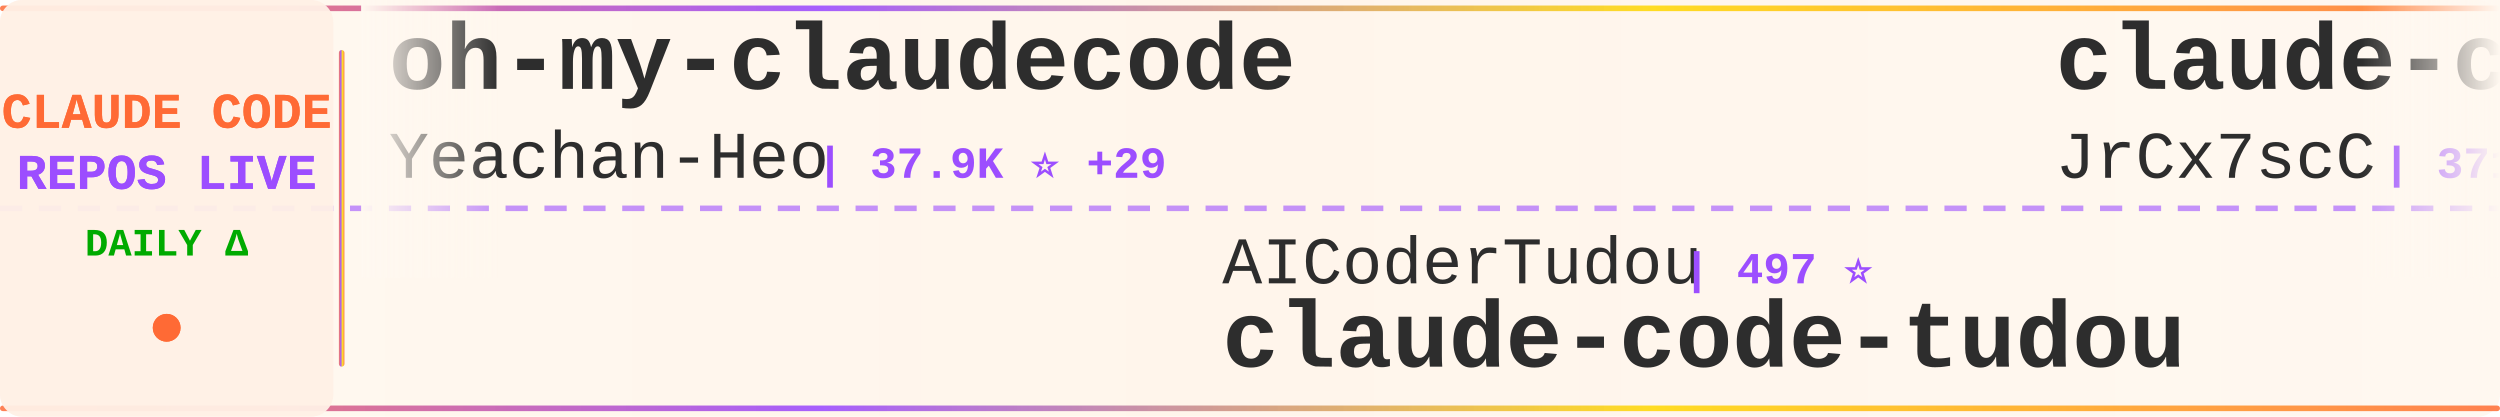
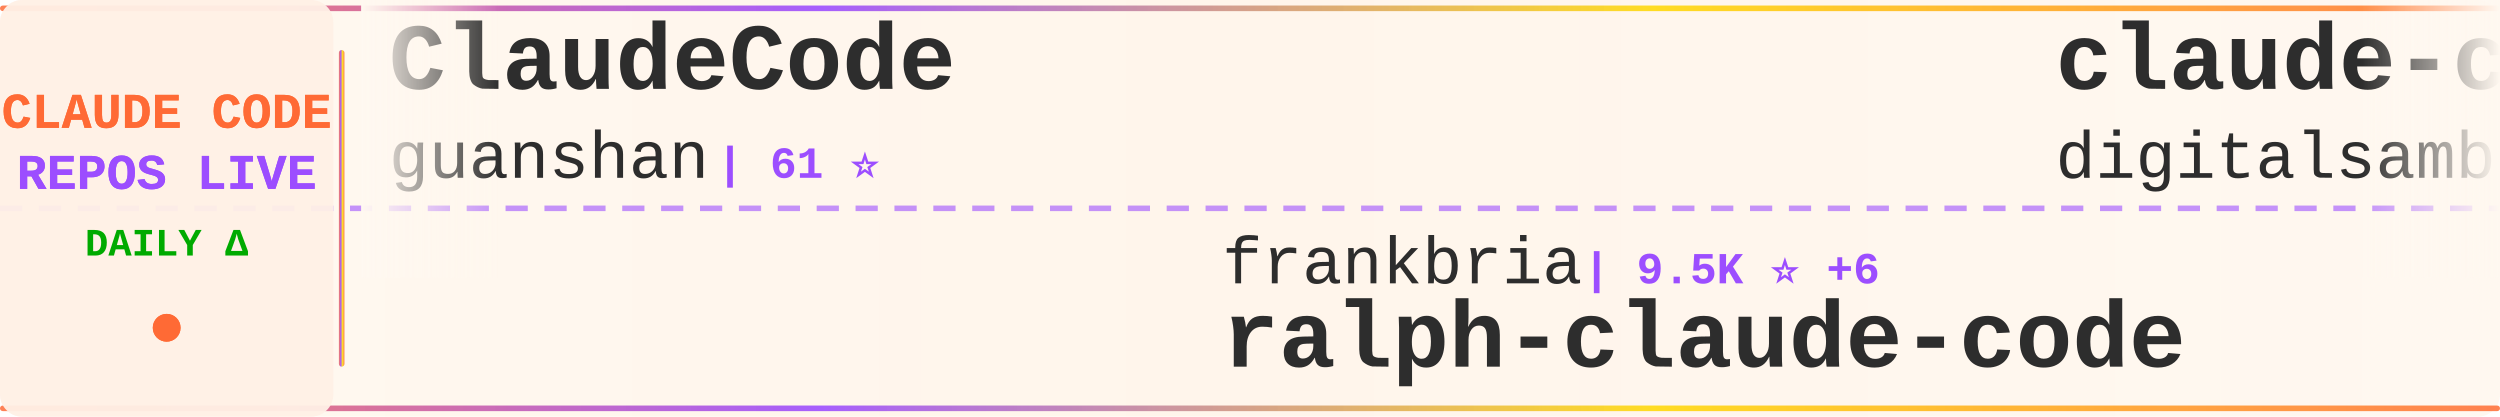
<svg xmlns="http://www.w3.org/2000/svg" width="900" height="150">
  <defs>
    <linearGradient id="tickerBg" x1="0%" y1="0%" x2="100%" y2="0%">
      <stop offset="0%" style="stop-color:#fff8f0;stop-opacity:0.98" />
      <stop offset="50%" style="stop-color:#fff5eb;stop-opacity:1" />
      <stop offset="100%" style="stop-color:#fff8f0;stop-opacity:0.98" />
    </linearGradient>
    <linearGradient id="borderGrad" x1="0%" y1="0%" x2="100%" y2="0%">
      <stop offset="0%" style="stop-color:#FF6B35;stop-opacity:0.85">
        <animate attributeName="stop-opacity" values="0.85;1;0.85" dur="2s" repeatCount="indefinite" />
      </stop>
      <stop offset="33%" style="stop-color:#9C4EFF;stop-opacity:0.9">
        <animate attributeName="stop-opacity" values="0.9;1;0.9" dur="2.2s" repeatCount="indefinite" />
      </stop>
      <stop offset="66%" style="stop-color:#FFD700;stop-opacity:0.85">
        <animate attributeName="stop-opacity" values="0.85;1;0.85" dur="1.8s" repeatCount="indefinite" />
      </stop>
      <stop offset="100%" style="stop-color:#FF6B35;stop-opacity:0.85">
        <animate attributeName="stop-opacity" values="0.85;1;0.85" dur="2s" repeatCount="indefinite" />
      </stop>
    </linearGradient>
    <filter id="textGlow">
      <feGaussianBlur stdDeviation="0.15" result="coloredBlur" />
      <feMerge>
        <feMergeNode in="coloredBlur" />
        <feMergeNode in="SourceGraphic" />
      </feMerge>
    </filter>
    <filter id="metricGlow">
      <feGaussianBlur stdDeviation="0.2" result="coloredBlur" />
      <feMerge>
        <feMergeNode in="coloredBlur" />
        <feMergeNode in="SourceGraphic" />
      </feMerge>
    </filter>
    <linearGradient id="leftFade" x1="0%" y1="0%" x2="100%" y2="0%">
      <stop offset="0%" style="stop-color:#fff8f0;stop-opacity:1" />
      <stop offset="100%" style="stop-color:#fff8f0;stop-opacity:0" />
    </linearGradient>
    <linearGradient id="rightFade" x1="0%" y1="0%" x2="100%" y2="0%">
      <stop offset="0%" style="stop-color:#fff8f0;stop-opacity:0" />
      <stop offset="100%" style="stop-color:#fff8f0;stop-opacity:1" />
    </linearGradient>
  </defs>
  <rect width="900" height="150" fill="url(#tickerBg)" rx="8" />
  <rect x="0" y="2" width="900" height="2" fill="url(#borderGrad)" rx="1" />
  <rect x="0" y="146" width="900" height="2" fill="url(#borderGrad)" rx="1" />
  <line x1="0" y1="75" x2="900" y2="75" stroke="#9C4EFF" stroke-width="2" stroke-dasharray="8 6" opacity="0.6" />
  <rect x="0" y="0" width="120" height="150" fill="#fff0e6" opacity="0.95" rx="8" />
  <text x="60" y="46" font-family="'Courier New', monospace" font-size="18" font-weight="bold" fill="#FF6B35" text-anchor="middle" filter="url(#textGlow)">
    CLAUDE CODE
  </text>
  <text x="60" y="68" font-family="'Courier New', monospace" font-size="18" font-weight="bold" fill="#9C4EFF" text-anchor="middle" filter="url(#textGlow)">
    REPOS LIVE
  </text>
  <text x="60" y="92" font-family="'Courier New', monospace" font-size="14" font-weight="bold" fill="#00aa00" text-anchor="middle">
    DAILY Δ
  </text>
  <circle cx="60" cy="118" r="5" fill="#FF6B35" filter="url(#metricGlow)">
    <animate attributeName="r" values="4;6;4" dur="1.5s" repeatCount="indefinite" />
    <animate attributeName="opacity" values="0.6;1;0.6" dur="1.5s" repeatCount="indefinite" />
  </circle>
  <rect x="122" y="18" width="2" height="114" fill="url(#borderGrad)" rx="1" />
  <clipPath id="tickerClip">
    <rect x="130" y="0" width="770" height="150" />
  </clipPath>
  <g clip-path="url(#tickerClip)">
    <g id="tickerItems">
      <animateTransform attributeName="transform" attributeType="XML" type="translate" from="0 0" to="-3000 0" dur="54s" repeatCount="indefinite" />
      <g transform="translate(0, 0)">
-         <text x="140" y="32" font-family="'Courier New', monospace" font-size="34" font-weight="bold" fill="#2d2d2d">oh-my-claudecode</text>
-         <text x="140" y="64" font-family="'Courier New', monospace" font-size="24" font-weight="normal" fill="#2d2d2d" opacity="1.0">Yeachan-Heo</text>
-         <text x="294" y="64" font-family="'Courier New', monospace" font-size="16" font-weight="bold" fill="#9C4EFF"> | 37.9K ⭐ +29</text>
+         <text x="140" y="32" font-family="'Courier New', monospace" font-size="34" font-weight="bold" fill="#2d2d2d">ClaudeCode</text>
+         <text x="140" y="64" font-family="'Courier New', monospace" font-size="24" font-weight="normal" fill="#2d2d2d" opacity="1.0">guanshan</text>
+         <text x="258" y="64" font-family="'Courier New', monospace" font-size="16" font-weight="bold" fill="#9C4EFF"> | 61 ⭐</text>
      </g>
      <g transform="translate(300, 0)">
-         <text x="140" y="102" font-family="'Courier New', monospace" font-size="24" font-weight="normal" fill="#2d2d2d" opacity="1.0">AICoderTudou</text>
-         <text x="306" y="102" font-family="'Courier New', monospace" font-size="16" font-weight="bold" fill="#9C4EFF"> | 497 ⭐</text>
-         <text x="140" y="132" font-family="'Courier New', monospace" font-size="34" font-weight="bold" fill="#2d2d2d">claude-code-tudou</text>
+         <text x="140" y="102" font-family="'Courier New', monospace" font-size="24" font-weight="normal" fill="#2d2d2d" opacity="1.0">frankbria</text>
+         <text x="270" y="102" font-family="'Courier New', monospace" font-size="16" font-weight="bold" fill="#9C4EFF"> | 9.5K ⭐ +6</text>
+         <text x="140" y="132" font-family="'Courier New', monospace" font-size="34" font-weight="bold" fill="#2d2d2d">ralph-claude-code</text>
      </g>
      <g transform="translate(600, 0)">
-         <text x="140" y="32" font-family="'Courier New', monospace" font-size="34" font-weight="bold" fill="#2d2d2d">claude-code-source</text>
-         <text x="140" y="64" font-family="'Courier New', monospace" font-size="24" font-weight="normal" fill="#2d2d2d" opacity="1.0">JrCx7scC</text>
-         <text x="258" y="64" font-family="'Courier New', monospace" font-size="16" font-weight="bold" fill="#9C4EFF"> | 371 ⭐</text>
+         <text x="140" y="32" font-family="'Courier New', monospace" font-size="34" font-weight="bold" fill="#2d2d2d">claude-code-video-toolki...</text>
+         <text x="140" y="64" font-family="'Courier New', monospace" font-size="24" font-weight="normal" fill="#2d2d2d" opacity="1.0">digitalsamba</text>
+         <text x="306" y="64" font-family="'Courier New', monospace" font-size="16" font-weight="bold" fill="#9C4EFF"> | 1.8K ⭐ +8</text>
      </g>
      <g transform="translate(900, 0)">
-         <text x="140" y="102" font-family="'Courier New', monospace" font-size="24" font-weight="normal" fill="#2d2d2d" opacity="1.0">LING71671</text>
-         <text x="270" y="102" font-family="'Courier New', monospace" font-size="16" font-weight="bold" fill="#9C4EFF"> | 919 ⭐ +1</text>
-         <text x="140" y="132" font-family="'Courier New', monospace" font-size="34" font-weight="bold" fill="#2d2d2d">Open-ClaudeCode</text>
+         <text x="140" y="102" font-family="'Courier New', monospace" font-size="24" font-weight="normal" fill="#2d2d2d" opacity="1.0">FlorianBruniaux</text>
+         <text x="342" y="102" font-family="'Courier New', monospace" font-size="16" font-weight="bold" fill="#9C4EFF"> | 5.5K ⭐ +8</text>
+         <text x="140" y="132" font-family="'Courier New', monospace" font-size="34" font-weight="bold" fill="#2d2d2d">claude-code-ultimate-gui...</text>
      </g>
      <g transform="translate(1200, 0)">
-         <text x="140" y="32" font-family="'Courier New', monospace" font-size="34" font-weight="bold" fill="#2d2d2d">ClaudeCodeAgents</text>
-         <text x="140" y="64" font-family="'Courier New', monospace" font-size="24" font-weight="normal" fill="#2d2d2d" opacity="1.0">darcyegb</text>
-         <text x="258" y="64" font-family="'Courier New', monospace" font-size="16" font-weight="bold" fill="#9C4EFF"> | 748 ⭐</text>
+         <text x="140" y="32" font-family="'Courier New', monospace" font-size="34" font-weight="bold" fill="#2d2d2d">claude-code-proxy</text>
+         <text x="140" y="64" font-family="'Courier New', monospace" font-size="24" font-weight="normal" fill="#2d2d2d" opacity="1.0">1rgs</text>
+         <text x="210" y="64" font-family="'Courier New', monospace" font-size="16" font-weight="bold" fill="#9C4EFF"> | 3.7K ⭐</text>
      </g>
      <g transform="translate(1500, 0)">
-         <text x="140" y="102" font-family="'Courier New', monospace" font-size="24" font-weight="normal" fill="#2d2d2d" opacity="1.0">anthropics</text>
-         <text x="282" y="102" font-family="'Courier New', monospace" font-size="16" font-weight="bold" fill="#9C4EFF"> | 915 ⭐ +2</text>
-         <text x="140" y="132" font-family="'Courier New', monospace" font-size="34" font-weight="bold" fill="#2d2d2d">claude-code-base-action</text>
+         <text x="140" y="102" font-family="'Courier New', monospace" font-size="24" font-weight="normal" fill="#2d2d2d" opacity="1.0">Donchitos</text>
+         <text x="270" y="102" font-family="'Courier New', monospace" font-size="16" font-weight="bold" fill="#9C4EFF"> | 23.2K ⭐ +80</text>
+         <text x="140" y="132" font-family="'Courier New', monospace" font-size="34" font-weight="bold" fill="#2d2d2d">Claude-Code-Game-Studios</text>
      </g>
      <g transform="translate(1800, 0)">
-         <text x="140" y="32" font-family="'Courier New', monospace" font-size="34" font-weight="bold" fill="#2d2d2d">claude-code-router</text>
-         <text x="140" y="64" font-family="'Courier New', monospace" font-size="24" font-weight="normal" fill="#2d2d2d" opacity="1.0">musistudio</text>
-         <text x="282" y="64" font-family="'Courier New', monospace" font-size="16" font-weight="bold" fill="#9C4EFF"> | 35.9K ⭐ +33</text>
+         <text x="140" y="32" font-family="'Courier New', monospace" font-size="34" font-weight="bold" fill="#2d2d2d">claude-code-source</text>
+         <text x="140" y="64" font-family="'Courier New', monospace" font-size="24" font-weight="normal" fill="#2d2d2d" opacity="1.0">hangsman</text>
+         <text x="258" y="64" font-family="'Courier New', monospace" font-size="16" font-weight="bold" fill="#9C4EFF"> | 788 ⭐ +1</text>
      </g>
      <g transform="translate(2100, 0)">
-         <text x="140" y="102" font-family="'Courier New', monospace" font-size="24" font-weight="normal" fill="#2d2d2d" opacity="1.0">asgeirtj</text>
-         <text x="258" y="102" font-family="'Courier New', monospace" font-size="16" font-weight="bold" fill="#9C4EFF"> | 58.8K ⭐ +240</text>
-         <text x="140" y="132" font-family="'Courier New', monospace" font-size="34" font-weight="bold" fill="#2d2d2d">system_prompts_leaks</text>
+         <text x="140" y="102" font-family="'Courier New', monospace" font-size="24" font-weight="normal" fill="#2d2d2d" opacity="1.0">https-deeplearning-ai</text>
+         <text x="414" y="102" font-family="'Courier New', monospace" font-size="16" font-weight="bold" fill="#9C4EFF"> | 534 ⭐</text>
+         <text x="140" y="132" font-family="'Courier New', monospace" font-size="34" font-weight="bold" fill="#2d2d2d">sc-claude-code-files</text>
      </g>
      <g transform="translate(2400, 0)">
-         <text x="140" y="32" font-family="'Courier New', monospace" font-size="34" font-weight="bold" fill="#2d2d2d">claude-code-showcase</text>
-         <text x="140" y="64" font-family="'Courier New', monospace" font-size="24" font-weight="normal" fill="#2d2d2d" opacity="1.0">ChrisWiles</text>
-         <text x="282" y="64" font-family="'Courier New', monospace" font-size="16" font-weight="bold" fill="#9C4EFF"> | 6.0K ⭐ +1</text>
+         <text x="140" y="32" font-family="'Courier New', monospace" font-size="34" font-weight="bold" fill="#2d2d2d">claude-code-analysis</text>
+         <text x="140" y="64" font-family="'Courier New', monospace" font-size="24" font-weight="normal" fill="#2d2d2d" opacity="1.0">liuup</text>
+         <text x="222" y="64" font-family="'Courier New', monospace" font-size="16" font-weight="bold" fill="#9C4EFF"> | 3.6K ⭐ +4</text>
      </g>
      <g transform="translate(2700, 0)">
-         <text x="140" y="102" font-family="'Courier New', monospace" font-size="24" font-weight="normal" fill="#2d2d2d" opacity="1.0">affaan-m</text>
-         <text x="258" y="102" font-family="'Courier New', monospace" font-size="16" font-weight="bold" fill="#9C4EFF"> | 230.9K ⭐ +277</text>
-         <text x="140" y="132" font-family="'Courier New', monospace" font-size="34" font-weight="bold" fill="#2d2d2d">ECC</text>
+         <text x="140" y="102" font-family="'Courier New', monospace" font-size="24" font-weight="normal" fill="#2d2d2d" opacity="1.0">rohitg00</text>
+         <text x="258" y="102" font-family="'Courier New', monospace" font-size="16" font-weight="bold" fill="#9C4EFF"> | 2.3K ⭐ +6</text>
+         <text x="140" y="132" font-family="'Courier New', monospace" font-size="34" font-weight="bold" fill="#2d2d2d">awesome-claude-code-tool...</text>
      </g>
      <g transform="translate(3000, 0)">
-         <text x="140" y="32" font-family="'Courier New', monospace" font-size="34" font-weight="bold" fill="#2d2d2d">oh-my-claudecode</text>
-         <text x="140" y="64" font-family="'Courier New', monospace" font-size="24" font-weight="normal" fill="#2d2d2d" opacity="1.0">Yeachan-Heo</text>
-         <text x="294" y="64" font-family="'Courier New', monospace" font-size="16" font-weight="bold" fill="#9C4EFF"> | 37.9K ⭐ +29</text>
+         <text x="140" y="32" font-family="'Courier New', monospace" font-size="34" font-weight="bold" fill="#2d2d2d">ClaudeCode</text>
+         <text x="140" y="64" font-family="'Courier New', monospace" font-size="24" font-weight="normal" fill="#2d2d2d" opacity="1.0">guanshan</text>
+         <text x="258" y="64" font-family="'Courier New', monospace" font-size="16" font-weight="bold" fill="#9C4EFF"> | 61 ⭐</text>
      </g>
      <g transform="translate(3300, 0)">
-         <text x="140" y="102" font-family="'Courier New', monospace" font-size="24" font-weight="normal" fill="#2d2d2d" opacity="1.0">AICoderTudou</text>
-         <text x="306" y="102" font-family="'Courier New', monospace" font-size="16" font-weight="bold" fill="#9C4EFF"> | 497 ⭐</text>
-         <text x="140" y="132" font-family="'Courier New', monospace" font-size="34" font-weight="bold" fill="#2d2d2d">claude-code-tudou</text>
+         <text x="140" y="102" font-family="'Courier New', monospace" font-size="24" font-weight="normal" fill="#2d2d2d" opacity="1.0">frankbria</text>
+         <text x="270" y="102" font-family="'Courier New', monospace" font-size="16" font-weight="bold" fill="#9C4EFF"> | 9.5K ⭐ +6</text>
+         <text x="140" y="132" font-family="'Courier New', monospace" font-size="34" font-weight="bold" fill="#2d2d2d">ralph-claude-code</text>
      </g>
      <g transform="translate(3600, 0)">
-         <text x="140" y="32" font-family="'Courier New', monospace" font-size="34" font-weight="bold" fill="#2d2d2d">claude-code-source</text>
-         <text x="140" y="64" font-family="'Courier New', monospace" font-size="24" font-weight="normal" fill="#2d2d2d" opacity="1.0">JrCx7scC</text>
-         <text x="258" y="64" font-family="'Courier New', monospace" font-size="16" font-weight="bold" fill="#9C4EFF"> | 371 ⭐</text>
+         <text x="140" y="32" font-family="'Courier New', monospace" font-size="34" font-weight="bold" fill="#2d2d2d">claude-code-video-toolki...</text>
+         <text x="140" y="64" font-family="'Courier New', monospace" font-size="24" font-weight="normal" fill="#2d2d2d" opacity="1.0">digitalsamba</text>
+         <text x="306" y="64" font-family="'Courier New', monospace" font-size="16" font-weight="bold" fill="#9C4EFF"> | 1.8K ⭐ +8</text>
      </g>
      <g transform="translate(3900, 0)">
-         <text x="140" y="102" font-family="'Courier New', monospace" font-size="24" font-weight="normal" fill="#2d2d2d" opacity="1.0">LING71671</text>
-         <text x="270" y="102" font-family="'Courier New', monospace" font-size="16" font-weight="bold" fill="#9C4EFF"> | 919 ⭐ +1</text>
-         <text x="140" y="132" font-family="'Courier New', monospace" font-size="34" font-weight="bold" fill="#2d2d2d">Open-ClaudeCode</text>
+         <text x="140" y="102" font-family="'Courier New', monospace" font-size="24" font-weight="normal" fill="#2d2d2d" opacity="1.0">FlorianBruniaux</text>
+         <text x="342" y="102" font-family="'Courier New', monospace" font-size="16" font-weight="bold" fill="#9C4EFF"> | 5.5K ⭐ +8</text>
+         <text x="140" y="132" font-family="'Courier New', monospace" font-size="34" font-weight="bold" fill="#2d2d2d">claude-code-ultimate-gui...</text>
      </g>
    </g>
  </g>
  <rect x="130" y="0" width="50" height="100" fill="url(#leftFade)" />
  <rect x="850" y="0" width="50" height="100" fill="url(#rightFade)" />
</svg>
